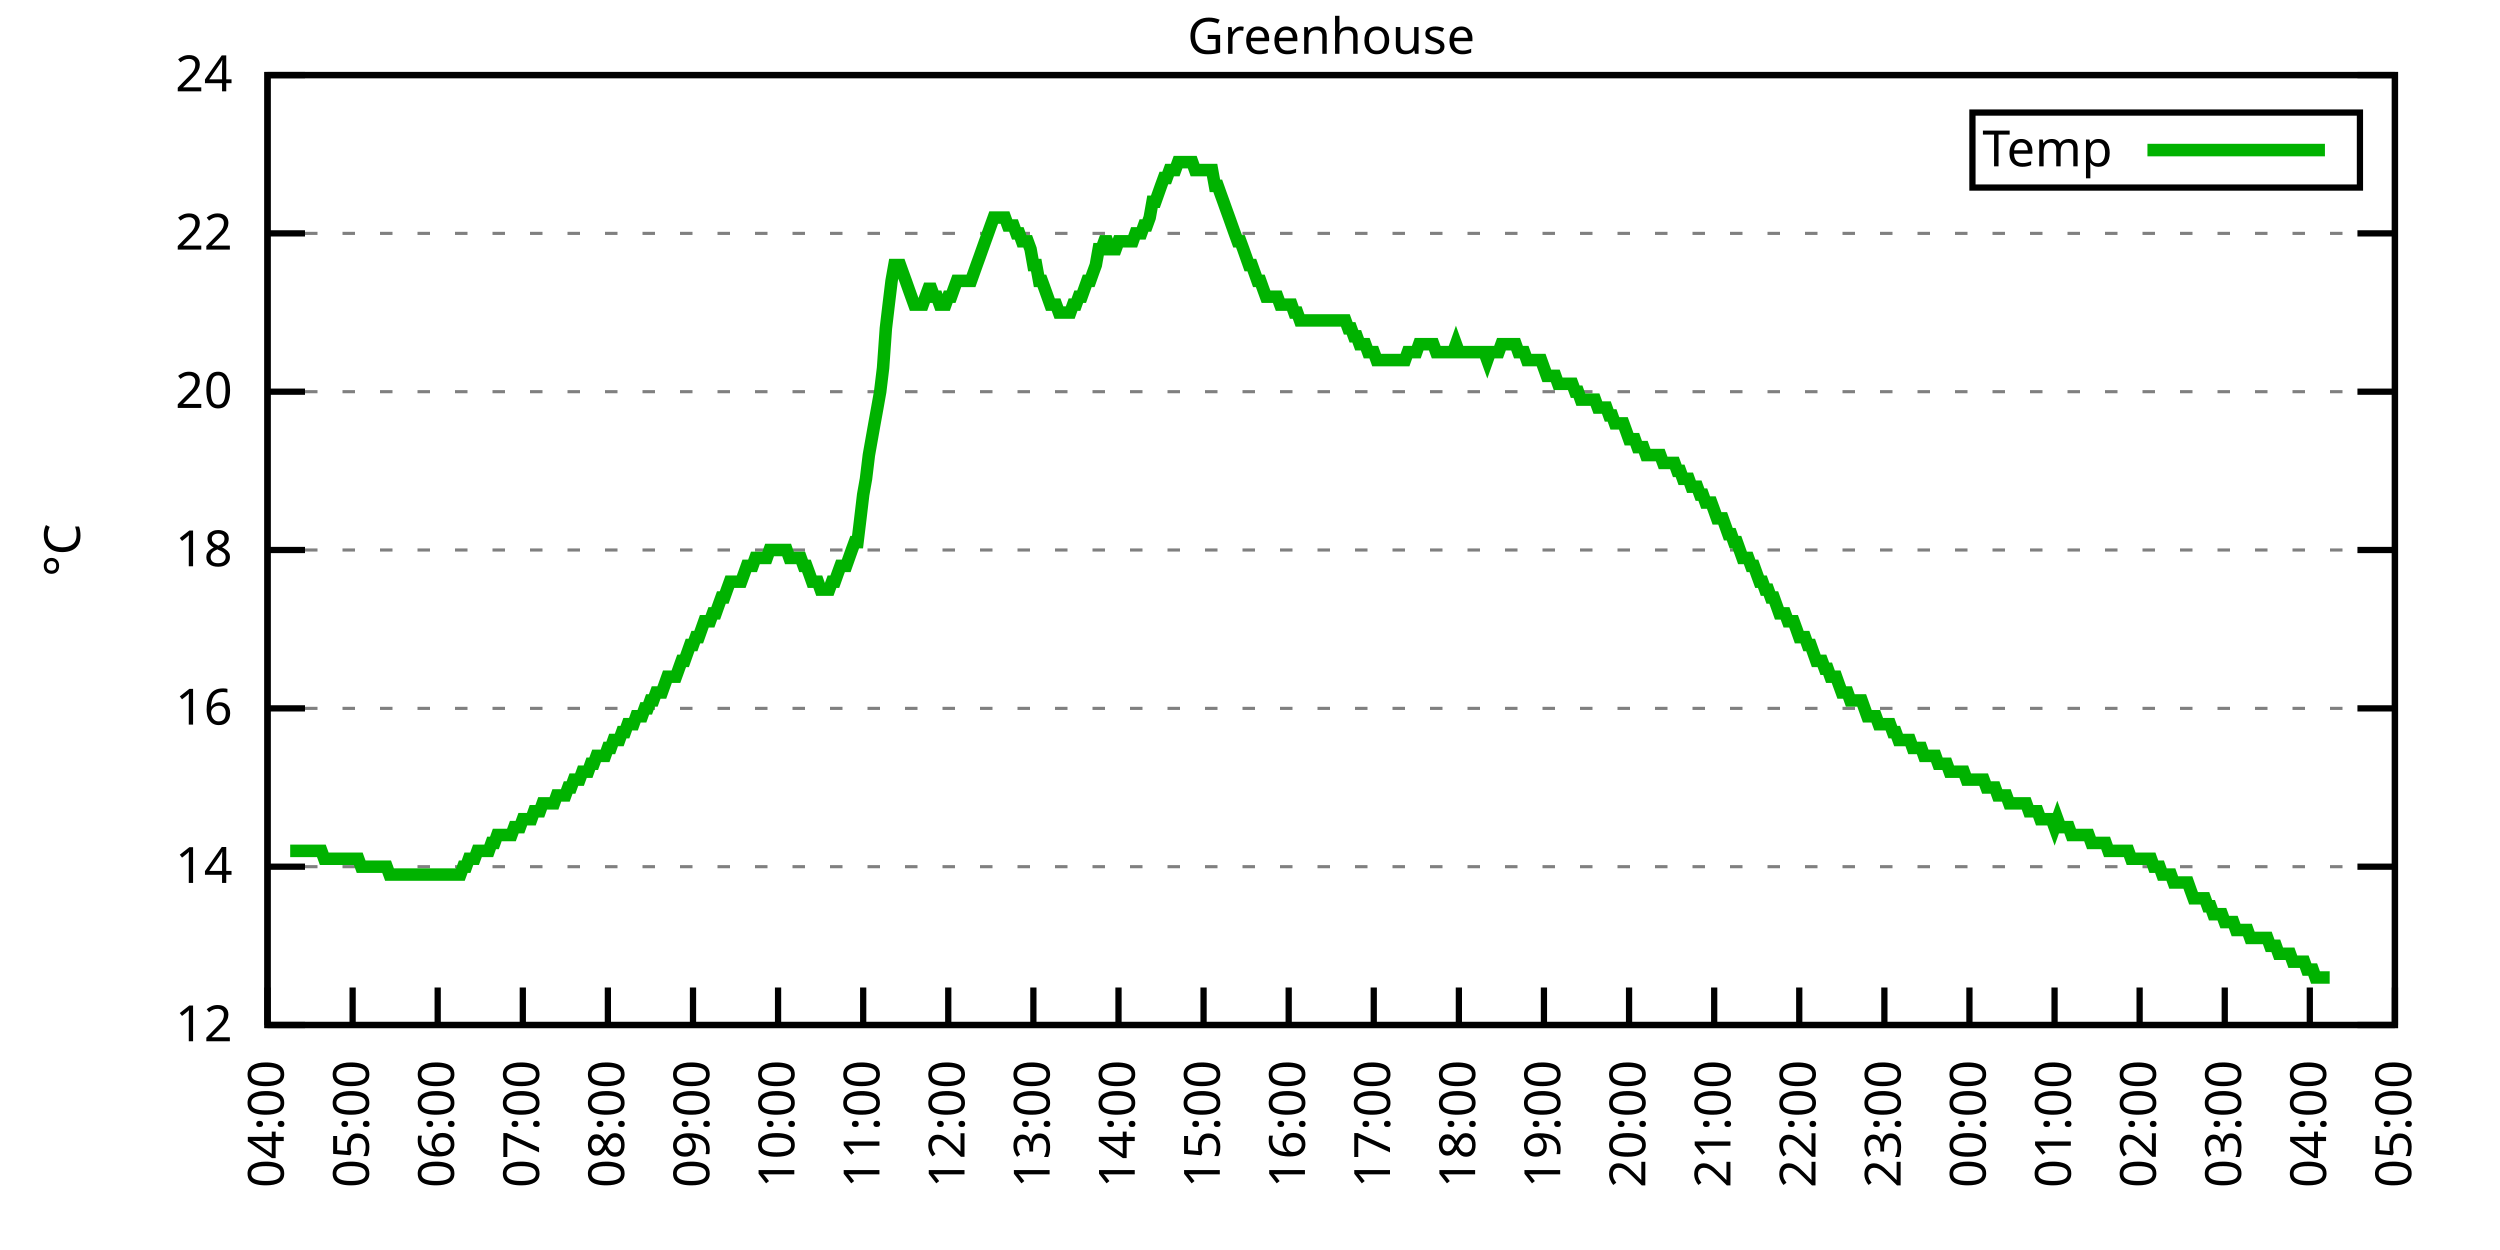
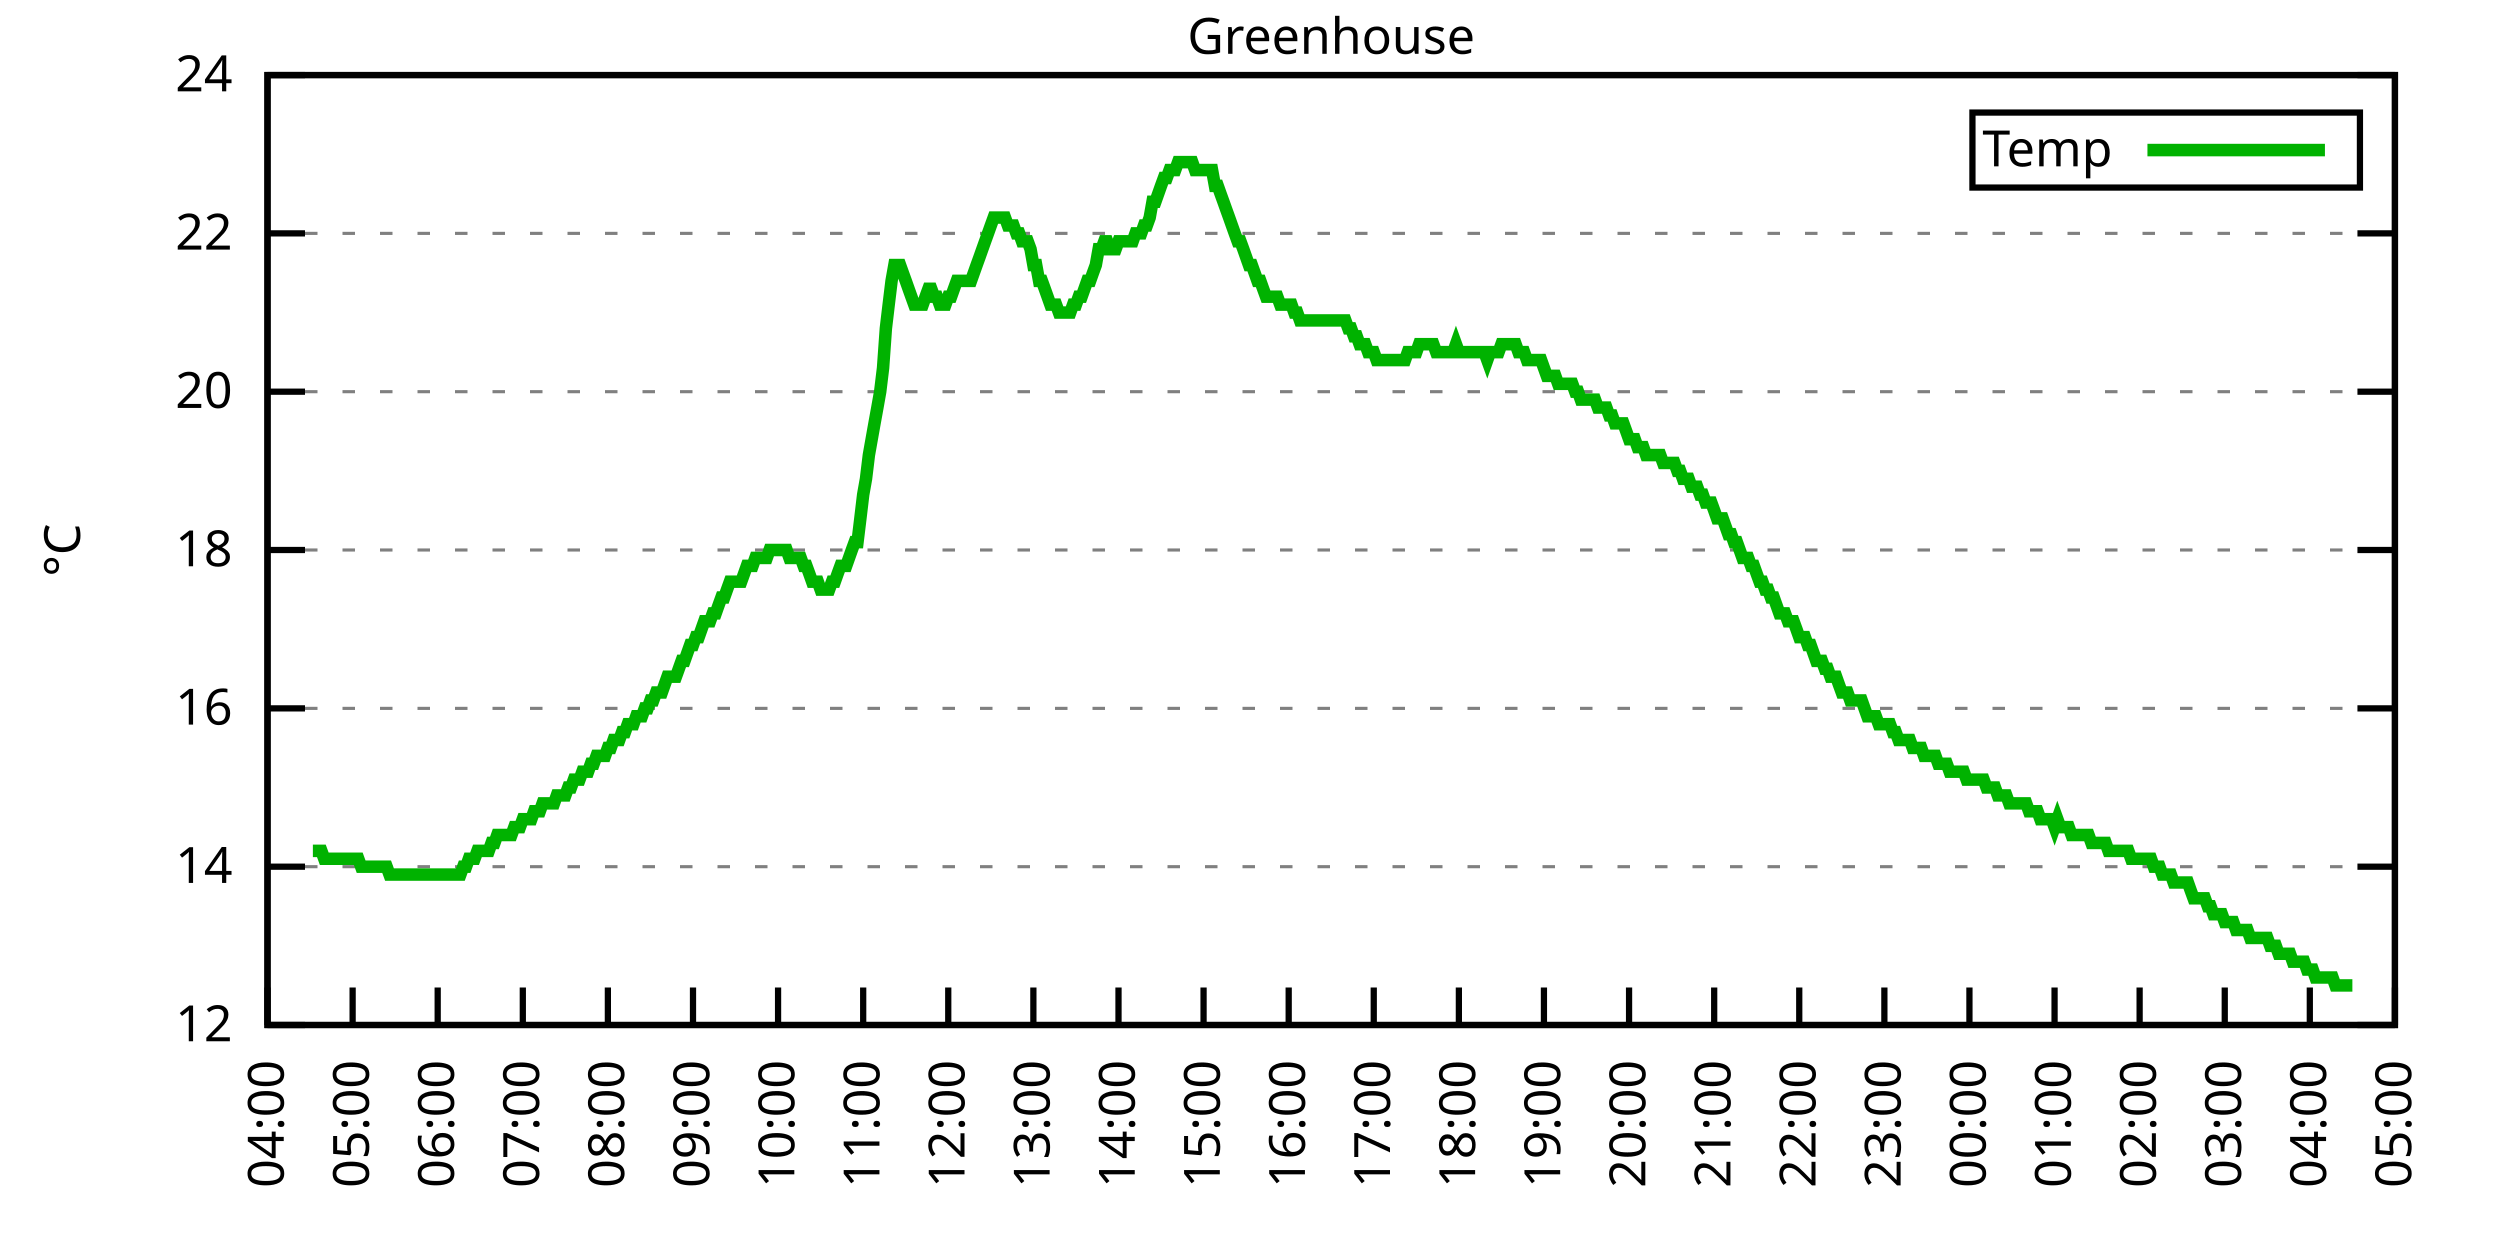
<svg xmlns="http://www.w3.org/2000/svg" xmlns:xlink="http://www.w3.org/1999/xlink" width="400" height="200" viewBox="0 0 400 200">
  <g id="gnuplot_canvas">
    <rect x="0" y="0" width="400" height="200" fill="none" />
    <defs>
      <circle id="gpDot" r="0.5" stroke-width="0.5" stroke="currentColor" />
      <path id="gpPt0" stroke-width="0.333" stroke="currentColor" d="M-1,0 h2 M0,-1 v2" />
      <path id="gpPt1" stroke-width="0.333" stroke="currentColor" d="M-1,-1 L1,1 M1,-1 L-1,1" />
      <path id="gpPt2" stroke-width="0.333" stroke="currentColor" d="M-1,0 L1,0 M0,-1 L0,1 M-1,-1 L1,1 M-1,1 L1,-1" />
      <rect id="gpPt3" stroke-width="0.333" stroke="currentColor" x="-1" y="-1" width="2" height="2" />
      <rect id="gpPt4" stroke-width="0.333" stroke="currentColor" fill="currentColor" x="-1" y="-1" width="2" height="2" />
      <circle id="gpPt5" stroke-width="0.333" stroke="currentColor" cx="0" cy="0" r="1" />
      <use xlink:href="#gpPt5" id="gpPt6" fill="currentColor" stroke="none" />
      <path id="gpPt7" stroke-width="0.333" stroke="currentColor" d="M0,-1.33 L-1.33,0.67 L1.33,0.67 z" />
      <use xlink:href="#gpPt7" id="gpPt8" fill="currentColor" stroke="none" />
      <use xlink:href="#gpPt7" id="gpPt9" stroke="currentColor" transform="rotate(180)" />
      <use xlink:href="#gpPt9" id="gpPt10" fill="currentColor" stroke="none" />
      <use xlink:href="#gpPt3" id="gpPt11" stroke="currentColor" transform="rotate(45)" />
      <use xlink:href="#gpPt11" id="gpPt12" fill="currentColor" stroke="none" />
      <path id="gpPt13" stroke-width="0.333" stroke="currentColor" d="M0,1.330 L1.265,0.411 L0.782,-1.067 L-0.782,-1.076 L-1.265,0.411 z" />
      <use xlink:href="#gpPt13" id="gpPt14" fill="currentColor" stroke="none" />
      <filter id="textbox" filterUnits="objectBoundingBox" x="0" y="0" height="1" width="1">
        <feFlood flood-color="white" flood-opacity="1" result="bgnd" />
        <feComposite in="SourceGraphic" in2="bgnd" operator="atop" />
      </filter>
      <filter id="greybox" filterUnits="objectBoundingBox" x="0" y="0" height="1" width="1">
        <feFlood flood-color="lightgrey" flood-opacity="1" result="grey" />
        <feComposite in="SourceGraphic" in2="grey" operator="atop" />
      </filter>
    </defs>
    <g fill="none" color="white" stroke="currentColor" stroke-width="1.00" stroke-linecap="butt" stroke-linejoin="miter">
</g>
    <g fill="none" color="black" stroke="currentColor" stroke-width="1.00" stroke-linecap="butt" stroke-linejoin="miter">
      <g stroke="none" shape-rendering="crispEdges">
        <polygon fill="rgb(255, 255, 255)" points="42.80,164.00 383.18,164.00 383.18,12.02 42.80,12.02 " />
      </g>
    </g>
    <g fill="none" color="black" stroke="currentColor" stroke-width="1.00" stroke-linecap="butt" stroke-linejoin="miter">
</g>
    <g fill="none" color="black" stroke="black" stroke-width="0.50" stroke-linecap="butt" stroke-linejoin="miter">
</g>
    <g fill="none" color="gray" stroke="currentColor" stroke-width="0.50" stroke-linecap="butt" stroke-linejoin="miter">
      <path stroke="gray" stroke-dasharray="2,4" class="gridline" d="M42.80,164.00 L383.19,164.00  " />
    </g>
    <g fill="none" color="gray" stroke="gray" stroke-width="1.00" stroke-linecap="butt" stroke-linejoin="miter">
</g>
    <g fill="none" color="black" stroke="currentColor" stroke-width="1.00" stroke-linecap="butt" stroke-linejoin="miter">
      <path stroke="black" d="M42.80,164.00 L48.80,164.00 M383.19,164.00 L377.19,164.00  " />
      <g transform="translate(37.20,166.60)" stroke="none" fill="black" font-family="Sans" font-size="8.00" text-anchor="end">
        <text>
          <tspan font-family="Sans"> 12</tspan>
        </text>
      </g>
    </g>
    <g fill="none" color="black" stroke="currentColor" stroke-width="1.00" stroke-linecap="butt" stroke-linejoin="miter">
</g>
    <g fill="none" color="black" stroke="black" stroke-width="0.50" stroke-linecap="butt" stroke-linejoin="miter">
</g>
    <g fill="none" color="gray" stroke="currentColor" stroke-width="0.50" stroke-linecap="butt" stroke-linejoin="miter">
      <path stroke="gray" stroke-dasharray="2,4" class="gridline" d="M42.80,138.67 L383.19,138.67  " />
    </g>
    <g fill="none" color="gray" stroke="gray" stroke-width="1.00" stroke-linecap="butt" stroke-linejoin="miter">
</g>
    <g fill="none" color="black" stroke="currentColor" stroke-width="1.00" stroke-linecap="butt" stroke-linejoin="miter">
      <path stroke="black" d="M42.80,138.67 L48.80,138.67 M383.19,138.67 L377.19,138.67  " />
      <g transform="translate(37.20,141.27)" stroke="none" fill="black" font-family="Sans" font-size="8.00" text-anchor="end">
        <text>
          <tspan font-family="Sans"> 14</tspan>
        </text>
      </g>
    </g>
    <g fill="none" color="black" stroke="currentColor" stroke-width="1.00" stroke-linecap="butt" stroke-linejoin="miter">
</g>
    <g fill="none" color="black" stroke="black" stroke-width="0.50" stroke-linecap="butt" stroke-linejoin="miter">
</g>
    <g fill="none" color="gray" stroke="currentColor" stroke-width="0.50" stroke-linecap="butt" stroke-linejoin="miter">
      <path stroke="gray" stroke-dasharray="2,4" class="gridline" d="M42.80,113.34 L383.19,113.34  " />
    </g>
    <g fill="none" color="gray" stroke="gray" stroke-width="1.00" stroke-linecap="butt" stroke-linejoin="miter">
</g>
    <g fill="none" color="black" stroke="currentColor" stroke-width="1.00" stroke-linecap="butt" stroke-linejoin="miter">
      <path stroke="black" d="M42.80,113.34 L48.80,113.34 M383.19,113.34 L377.19,113.34  " />
      <g transform="translate(37.20,115.94)" stroke="none" fill="black" font-family="Sans" font-size="8.00" text-anchor="end">
        <text>
          <tspan font-family="Sans"> 16</tspan>
        </text>
      </g>
    </g>
    <g fill="none" color="black" stroke="currentColor" stroke-width="1.00" stroke-linecap="butt" stroke-linejoin="miter">
</g>
    <g fill="none" color="black" stroke="black" stroke-width="0.50" stroke-linecap="butt" stroke-linejoin="miter">
</g>
    <g fill="none" color="gray" stroke="currentColor" stroke-width="0.50" stroke-linecap="butt" stroke-linejoin="miter">
      <path stroke="gray" stroke-dasharray="2,4" class="gridline" d="M42.80,88.00 L383.19,88.00  " />
    </g>
    <g fill="none" color="gray" stroke="gray" stroke-width="1.00" stroke-linecap="butt" stroke-linejoin="miter">
</g>
    <g fill="none" color="black" stroke="currentColor" stroke-width="1.00" stroke-linecap="butt" stroke-linejoin="miter">
      <path stroke="black" d="M42.80,88.00 L48.80,88.00 M383.19,88.00 L377.19,88.00  " />
      <g transform="translate(37.20,90.60)" stroke="none" fill="black" font-family="Sans" font-size="8.00" text-anchor="end">
        <text>
          <tspan font-family="Sans"> 18</tspan>
        </text>
      </g>
    </g>
    <g fill="none" color="black" stroke="currentColor" stroke-width="1.00" stroke-linecap="butt" stroke-linejoin="miter">
</g>
    <g fill="none" color="black" stroke="black" stroke-width="0.50" stroke-linecap="butt" stroke-linejoin="miter">
</g>
    <g fill="none" color="gray" stroke="currentColor" stroke-width="0.50" stroke-linecap="butt" stroke-linejoin="miter">
      <path stroke="gray" stroke-dasharray="2,4" class="gridline" d="M42.80,62.67 L383.19,62.67  " />
    </g>
    <g fill="none" color="gray" stroke="gray" stroke-width="1.00" stroke-linecap="butt" stroke-linejoin="miter">
</g>
    <g fill="none" color="black" stroke="currentColor" stroke-width="1.00" stroke-linecap="butt" stroke-linejoin="miter">
      <path stroke="black" d="M42.80,62.67 L48.80,62.67 M383.19,62.67 L377.19,62.67  " />
      <g transform="translate(37.20,65.27)" stroke="none" fill="black" font-family="Sans" font-size="8.00" text-anchor="end">
        <text>
          <tspan font-family="Sans"> 20</tspan>
        </text>
      </g>
    </g>
    <g fill="none" color="black" stroke="currentColor" stroke-width="1.00" stroke-linecap="butt" stroke-linejoin="miter">
</g>
    <g fill="none" color="black" stroke="black" stroke-width="0.50" stroke-linecap="butt" stroke-linejoin="miter">
</g>
    <g fill="none" color="gray" stroke="currentColor" stroke-width="0.50" stroke-linecap="butt" stroke-linejoin="miter">
      <path stroke="gray" stroke-dasharray="2,4" class="gridline" d="M42.80,37.34 L383.19,37.34  " />
    </g>
    <g fill="none" color="gray" stroke="gray" stroke-width="1.00" stroke-linecap="butt" stroke-linejoin="miter">
</g>
    <g fill="none" color="black" stroke="currentColor" stroke-width="1.00" stroke-linecap="butt" stroke-linejoin="miter">
      <path stroke="black" d="M42.80,37.34 L48.80,37.34 M383.19,37.34 L377.19,37.34  " />
      <g transform="translate(37.20,39.94)" stroke="none" fill="black" font-family="Sans" font-size="8.00" text-anchor="end">
        <text>
          <tspan font-family="Sans"> 22</tspan>
        </text>
      </g>
    </g>
    <g fill="none" color="black" stroke="currentColor" stroke-width="1.00" stroke-linecap="butt" stroke-linejoin="miter">
</g>
    <g fill="none" color="black" stroke="black" stroke-width="0.50" stroke-linecap="butt" stroke-linejoin="miter">
</g>
    <g fill="none" color="gray" stroke="currentColor" stroke-width="0.50" stroke-linecap="butt" stroke-linejoin="miter">
      <path stroke="gray" stroke-dasharray="2,4" class="gridline" d="M42.80,12.01 L383.19,12.01  " />
    </g>
    <g fill="none" color="gray" stroke="gray" stroke-width="1.00" stroke-linecap="butt" stroke-linejoin="miter">
</g>
    <g fill="none" color="black" stroke="currentColor" stroke-width="1.00" stroke-linecap="butt" stroke-linejoin="miter">
      <path stroke="black" d="M42.80,12.01 L48.80,12.01 M383.19,12.01 L377.19,12.01  " />
      <g transform="translate(37.20,14.61)" stroke="none" fill="black" font-family="Sans" font-size="8.00" text-anchor="end">
        <text>
          <tspan font-family="Sans"> 24</tspan>
        </text>
      </g>
    </g>
    <g fill="none" color="black" stroke="currentColor" stroke-width="1.00" stroke-linecap="butt" stroke-linejoin="miter">
      <path stroke="black" d="M42.80,164.00 L42.80,158.00  " />
      <g transform="translate(45.40,169.60) rotate(270.00)" stroke="none" fill="black" font-family="Sans" font-size="8.00" text-anchor="end">
        <text>
          <tspan font-family="Sans">04:00</tspan>
        </text>
      </g>
    </g>
    <g fill="none" color="black" stroke="currentColor" stroke-width="1.00" stroke-linecap="butt" stroke-linejoin="miter">
      <path stroke="black" d="M56.42,164.00 L56.42,158.00  " />
      <g transform="translate(59.02,169.60) rotate(270.00)" stroke="none" fill="black" font-family="Sans" font-size="8.00" text-anchor="end">
        <text>
          <tspan font-family="Sans">05:00</tspan>
        </text>
      </g>
    </g>
    <g fill="none" color="black" stroke="currentColor" stroke-width="1.00" stroke-linecap="butt" stroke-linejoin="miter">
      <path stroke="black" d="M70.03,164.00 L70.03,158.00  " />
      <g transform="translate(72.63,169.60) rotate(270.00)" stroke="none" fill="black" font-family="Sans" font-size="8.00" text-anchor="end">
        <text>
          <tspan font-family="Sans">06:00</tspan>
        </text>
      </g>
    </g>
    <g fill="none" color="black" stroke="currentColor" stroke-width="1.00" stroke-linecap="butt" stroke-linejoin="miter">
      <path stroke="black" d="M83.65,164.00 L83.65,158.00  " />
      <g transform="translate(86.25,169.60) rotate(270.00)" stroke="none" fill="black" font-family="Sans" font-size="8.00" text-anchor="end">
        <text>
          <tspan font-family="Sans">07:00</tspan>
        </text>
      </g>
    </g>
    <g fill="none" color="black" stroke="currentColor" stroke-width="1.00" stroke-linecap="butt" stroke-linejoin="miter">
      <path stroke="black" d="M97.26,164.00 L97.26,158.00  " />
      <g transform="translate(99.86,169.60) rotate(270.00)" stroke="none" fill="black" font-family="Sans" font-size="8.00" text-anchor="end">
        <text>
          <tspan font-family="Sans">08:00</tspan>
        </text>
      </g>
    </g>
    <g fill="none" color="black" stroke="currentColor" stroke-width="1.00" stroke-linecap="butt" stroke-linejoin="miter">
      <path stroke="black" d="M110.88,164.00 L110.88,158.00  " />
      <g transform="translate(113.48,169.60) rotate(270.00)" stroke="none" fill="black" font-family="Sans" font-size="8.00" text-anchor="end">
        <text>
          <tspan font-family="Sans">09:00</tspan>
        </text>
      </g>
    </g>
    <g fill="none" color="black" stroke="currentColor" stroke-width="1.00" stroke-linecap="butt" stroke-linejoin="miter">
      <path stroke="black" d="M124.49,164.00 L124.49,158.00  " />
      <g transform="translate(127.09,169.60) rotate(270.00)" stroke="none" fill="black" font-family="Sans" font-size="8.00" text-anchor="end">
        <text>
          <tspan font-family="Sans">10:00</tspan>
        </text>
      </g>
    </g>
    <g fill="none" color="black" stroke="currentColor" stroke-width="1.00" stroke-linecap="butt" stroke-linejoin="miter">
      <path stroke="black" d="M138.11,164.00 L138.11,158.00  " />
      <g transform="translate(140.71,169.60) rotate(270.00)" stroke="none" fill="black" font-family="Sans" font-size="8.00" text-anchor="end">
        <text>
          <tspan font-family="Sans">11:00</tspan>
        </text>
      </g>
    </g>
    <g fill="none" color="black" stroke="currentColor" stroke-width="1.00" stroke-linecap="butt" stroke-linejoin="miter">
      <path stroke="black" d="M151.72,164.00 L151.72,158.00  " />
      <g transform="translate(154.32,169.60) rotate(270.00)" stroke="none" fill="black" font-family="Sans" font-size="8.00" text-anchor="end">
        <text>
          <tspan font-family="Sans">12:00</tspan>
        </text>
      </g>
    </g>
    <g fill="none" color="black" stroke="currentColor" stroke-width="1.00" stroke-linecap="butt" stroke-linejoin="miter">
      <path stroke="black" d="M165.34,164.00 L165.34,158.00  " />
      <g transform="translate(167.94,169.60) rotate(270.00)" stroke="none" fill="black" font-family="Sans" font-size="8.00" text-anchor="end">
        <text>
          <tspan font-family="Sans">13:00</tspan>
        </text>
      </g>
    </g>
    <g fill="none" color="black" stroke="currentColor" stroke-width="1.00" stroke-linecap="butt" stroke-linejoin="miter">
      <path stroke="black" d="M178.96,164.00 L178.96,158.00  " />
      <g transform="translate(181.56,169.60) rotate(270.00)" stroke="none" fill="black" font-family="Sans" font-size="8.00" text-anchor="end">
        <text>
          <tspan font-family="Sans">14:00</tspan>
        </text>
      </g>
    </g>
    <g fill="none" color="black" stroke="currentColor" stroke-width="1.00" stroke-linecap="butt" stroke-linejoin="miter">
      <path stroke="black" d="M192.57,164.00 L192.57,158.00  " />
      <g transform="translate(195.17,169.60) rotate(270.00)" stroke="none" fill="black" font-family="Sans" font-size="8.00" text-anchor="end">
        <text>
          <tspan font-family="Sans">15:00</tspan>
        </text>
      </g>
    </g>
    <g fill="none" color="black" stroke="currentColor" stroke-width="1.00" stroke-linecap="butt" stroke-linejoin="miter">
      <path stroke="black" d="M206.19,164.00 L206.19,158.00  " />
      <g transform="translate(208.79,169.60) rotate(270.00)" stroke="none" fill="black" font-family="Sans" font-size="8.00" text-anchor="end">
        <text>
          <tspan font-family="Sans">16:00</tspan>
        </text>
      </g>
    </g>
    <g fill="none" color="black" stroke="currentColor" stroke-width="1.00" stroke-linecap="butt" stroke-linejoin="miter">
      <path stroke="black" d="M219.80,164.00 L219.80,158.00  " />
      <g transform="translate(222.40,169.60) rotate(270.00)" stroke="none" fill="black" font-family="Sans" font-size="8.00" text-anchor="end">
        <text>
          <tspan font-family="Sans">17:00</tspan>
        </text>
      </g>
    </g>
    <g fill="none" color="black" stroke="currentColor" stroke-width="1.00" stroke-linecap="butt" stroke-linejoin="miter">
      <path stroke="black" d="M233.42,164.00 L233.42,158.00  " />
      <g transform="translate(236.02,169.60) rotate(270.00)" stroke="none" fill="black" font-family="Sans" font-size="8.00" text-anchor="end">
        <text>
          <tspan font-family="Sans">18:00</tspan>
        </text>
      </g>
    </g>
    <g fill="none" color="black" stroke="currentColor" stroke-width="1.00" stroke-linecap="butt" stroke-linejoin="miter">
      <path stroke="black" d="M247.03,164.00 L247.03,158.00  " />
      <g transform="translate(249.63,169.60) rotate(270.00)" stroke="none" fill="black" font-family="Sans" font-size="8.00" text-anchor="end">
        <text>
          <tspan font-family="Sans">19:00</tspan>
        </text>
      </g>
    </g>
    <g fill="none" color="black" stroke="currentColor" stroke-width="1.00" stroke-linecap="butt" stroke-linejoin="miter">
      <path stroke="black" d="M260.65,164.00 L260.65,158.00  " />
      <g transform="translate(263.25,169.60) rotate(270.00)" stroke="none" fill="black" font-family="Sans" font-size="8.00" text-anchor="end">
        <text>
          <tspan font-family="Sans">20:00</tspan>
        </text>
      </g>
    </g>
    <g fill="none" color="black" stroke="currentColor" stroke-width="1.00" stroke-linecap="butt" stroke-linejoin="miter">
      <path stroke="black" d="M274.27,164.00 L274.27,158.00  " />
      <g transform="translate(276.87,169.60) rotate(270.00)" stroke="none" fill="black" font-family="Sans" font-size="8.00" text-anchor="end">
        <text>
          <tspan font-family="Sans">21:00</tspan>
        </text>
      </g>
    </g>
    <g fill="none" color="black" stroke="currentColor" stroke-width="1.00" stroke-linecap="butt" stroke-linejoin="miter">
      <path stroke="black" d="M287.88,164.00 L287.88,158.00  " />
      <g transform="translate(290.48,169.60) rotate(270.00)" stroke="none" fill="black" font-family="Sans" font-size="8.00" text-anchor="end">
        <text>
          <tspan font-family="Sans">22:00</tspan>
        </text>
      </g>
    </g>
    <g fill="none" color="black" stroke="currentColor" stroke-width="1.00" stroke-linecap="butt" stroke-linejoin="miter">
      <path stroke="black" d="M301.50,164.00 L301.50,158.00  " />
      <g transform="translate(304.10,169.60) rotate(270.00)" stroke="none" fill="black" font-family="Sans" font-size="8.00" text-anchor="end">
        <text>
          <tspan font-family="Sans">23:00</tspan>
        </text>
      </g>
    </g>
    <g fill="none" color="black" stroke="currentColor" stroke-width="1.00" stroke-linecap="butt" stroke-linejoin="miter">
      <path stroke="black" d="M315.11,164.00 L315.11,158.00  " />
      <g transform="translate(317.71,169.60) rotate(270.00)" stroke="none" fill="black" font-family="Sans" font-size="8.00" text-anchor="end">
        <text>
          <tspan font-family="Sans">00:00</tspan>
        </text>
      </g>
    </g>
    <g fill="none" color="black" stroke="currentColor" stroke-width="1.00" stroke-linecap="butt" stroke-linejoin="miter">
      <path stroke="black" d="M328.73,164.00 L328.73,158.00  " />
      <g transform="translate(331.33,169.60) rotate(270.00)" stroke="none" fill="black" font-family="Sans" font-size="8.00" text-anchor="end">
        <text>
          <tspan font-family="Sans">01:00</tspan>
        </text>
      </g>
    </g>
    <g fill="none" color="black" stroke="currentColor" stroke-width="1.00" stroke-linecap="butt" stroke-linejoin="miter">
      <path stroke="black" d="M342.34,164.00 L342.34,158.00  " />
      <g transform="translate(344.94,169.60) rotate(270.00)" stroke="none" fill="black" font-family="Sans" font-size="8.00" text-anchor="end">
        <text>
          <tspan font-family="Sans">02:00</tspan>
        </text>
      </g>
    </g>
    <g fill="none" color="black" stroke="currentColor" stroke-width="1.00" stroke-linecap="butt" stroke-linejoin="miter">
      <path stroke="black" d="M355.96,164.00 L355.96,158.00  " />
      <g transform="translate(358.56,169.60) rotate(270.00)" stroke="none" fill="black" font-family="Sans" font-size="8.00" text-anchor="end">
        <text>
          <tspan font-family="Sans">03:00</tspan>
        </text>
      </g>
    </g>
    <g fill="none" color="black" stroke="currentColor" stroke-width="1.00" stroke-linecap="butt" stroke-linejoin="miter">
      <path stroke="black" d="M369.57,164.00 L369.57,158.00  " />
      <g transform="translate(372.17,169.60) rotate(270.00)" stroke="none" fill="black" font-family="Sans" font-size="8.00" text-anchor="end">
        <text>
          <tspan font-family="Sans">04:00</tspan>
        </text>
      </g>
    </g>
    <g fill="none" color="black" stroke="currentColor" stroke-width="1.00" stroke-linecap="butt" stroke-linejoin="miter">
      <path stroke="black" d="M383.19,164.00 L383.19,158.00  " />
      <g transform="translate(385.79,169.60) rotate(270.00)" stroke="none" fill="black" font-family="Sans" font-size="8.00" text-anchor="end">
        <text>
          <tspan font-family="Sans">05:00</tspan>
        </text>
      </g>
    </g>
    <g fill="none" color="black" stroke="currentColor" stroke-width="1.00" stroke-linecap="butt" stroke-linejoin="miter">
</g>
    <g fill="none" color="black" stroke="currentColor" stroke-width="1.00" stroke-linecap="butt" stroke-linejoin="miter">
      <path stroke="black" d="M42.80,12.01 L42.80,164.00 L383.19,164.00 L383.19,12.01 L42.80,12.01 Z  " />
    </g>
    <g fill="none" color="black" stroke="currentColor" stroke-width="1.00" stroke-linecap="butt" stroke-linejoin="miter">
</g>
    <g fill="none" color="black" stroke="currentColor" stroke-width="1.00" stroke-linecap="butt" stroke-linejoin="miter">
      <path stroke="black" d="M315.59,30.01 L315.59,18.01 L377.59,18.01 L377.59,30.01 L315.59,30.01 Z  " />
    </g>
    <g id="Greenhouse_plot_1">
      <g fill="none" color="white" stroke="black" stroke-width="2.00" stroke-linecap="butt" stroke-linejoin="miter">
</g>
      <g fill="none" color="black" stroke="currentColor" stroke-width="2.00" stroke-linecap="butt" stroke-linejoin="miter">
        <g transform="translate(337.99,26.61)" stroke="none" fill="black" font-family="Sans" font-size="8.00" text-anchor="end">
          <text>
            <tspan font-family="Sans">Temp</tspan>
          </text>
        </g>
      </g>
      <g fill="none" color="black" stroke="currentColor" stroke-width="2.00" stroke-linecap="butt" stroke-linejoin="miter">
-         <path stroke="rgb(  0, 178,   0)" d="M343.59,24.01 L371.99,24.01 M46.43,136.14 L46.88,136.14 L47.34,136.14 L47.79,136.14 L48.25,136.14 L48.70,136.14   L49.15,136.14 L49.61,136.14 L50.06,136.14 L50.52,136.14 L50.97,136.14 L51.42,136.14 L51.88,137.40 L52.33,137.40   L52.78,137.40 L53.24,137.40 L53.69,137.40 L54.15,137.40 L54.60,137.40 L55.05,137.40 L55.51,137.40 L55.96,137.40   L56.42,137.40 L56.87,137.40 L57.32,137.40 L57.78,138.67 L58.23,138.67 L58.68,138.67 L59.14,138.67 L59.59,138.67   L60.05,138.67 L60.50,138.67 L60.95,138.67 L61.41,138.67 L61.86,138.67 L62.32,139.93 L62.77,139.93 L63.22,139.93   L63.68,139.93 L64.13,139.93 L64.58,139.93 L65.04,139.93 L65.49,139.93 L65.95,139.93 L66.40,139.93 L66.85,139.93   L67.31,139.93 L67.76,139.93 L68.22,139.93 L68.67,139.93 L69.12,139.93 L69.58,139.93 L70.03,139.93 L70.49,139.93   L70.94,139.93 L71.39,139.93 L71.85,139.93 L72.30,139.93 L72.75,139.93 L73.21,139.93 L73.66,139.93 L74.12,138.67   L74.57,138.67 L75.02,137.40 L75.48,137.40 L75.93,137.40 L76.39,136.14 L76.84,136.14 L77.29,136.14 L77.75,136.14   L78.20,136.14 L78.65,134.87 L79.11,134.87 L79.56,133.60 L80.02,133.60 L80.47,133.60 L80.92,133.60 L81.38,133.60   L81.83,133.60 L82.29,132.34 L82.74,132.34 L83.19,132.34 L83.65,131.07 L84.10,131.07 L84.55,131.07 L85.01,131.07   L85.46,129.80 L85.92,129.80 L86.37,129.80 L86.82,128.54 L87.28,128.54 L87.73,128.54 L88.19,128.54 L88.64,128.54   L89.09,127.27 L89.55,127.27 L90.00,127.27 L90.45,127.27 L90.91,126.00 L91.36,126.00 L91.82,124.74 L92.27,124.74   L92.72,124.74 L93.18,123.47 L93.63,123.47 L94.09,123.47 L94.54,122.20 L94.99,122.20 L95.45,120.94 L95.90,120.94   L96.35,120.94 L96.81,120.94 L97.26,119.67 L97.72,119.67 L98.17,118.40 L98.62,118.40 L99.08,118.40 L99.53,117.14   L99.99,117.14 L100.44,115.87 L100.89,115.87 L101.35,115.87 L101.80,114.60 L102.25,114.60 L102.71,114.60 L103.16,113.34   L103.62,113.34 L104.07,112.07 L104.52,112.07 L104.98,110.80 L105.43,110.80 L105.89,110.80 L106.34,109.54 L106.79,108.27   L107.25,108.27 L107.70,108.27 L108.15,108.27 L108.61,107.00 L109.06,105.74 L109.52,105.74 L109.97,104.47 L110.42,103.20   L110.88,103.20 L111.33,101.94 L111.79,101.94 L112.24,100.67 L112.69,99.40 L113.15,99.40 L113.60,99.40 L114.05,98.14   L114.51,98.14 L114.96,96.87 L115.42,95.60 L115.87,95.60 L116.32,94.34 L116.78,93.07 L117.23,93.07 L117.69,93.07   L118.14,93.07 L118.59,93.07 L119.05,91.80 L119.50,90.54 L119.96,90.54 L120.41,90.54 L120.86,89.27 L121.32,89.27   L121.77,89.27 L122.22,89.27 L122.68,89.27 L123.13,88.00 L123.59,88.00 L124.04,88.00 L124.49,88.00 L124.95,88.00   L125.40,88.00 L125.86,88.00 L126.31,89.27 L126.76,89.27 L127.22,89.27 L127.67,89.27 L128.12,89.27 L128.58,90.54   L129.03,90.54 L129.49,91.80 L129.94,93.07 L130.39,93.07 L130.85,93.07 L131.30,94.34 L131.76,94.34 L132.21,94.34   L132.66,94.34 L133.12,93.07 L133.57,93.07 L134.02,91.80 L134.48,90.54 L134.93,90.54 L135.39,90.54 L135.84,89.27   L136.29,88.00 L136.75,86.74 L137.20,86.74 L137.66,82.94 L138.11,79.14 L138.56,76.61 L139.02,72.81 L139.47,70.27   L139.92,67.74 L140.38,65.21 L140.83,62.67 L141.29,58.87 L141.74,52.54 L142.19,48.74 L142.65,44.94 L143.10,42.41   L143.56,42.41 L144.01,42.41 L144.46,43.67 L144.92,44.94 L145.37,46.21 L145.82,47.47 L146.28,48.74 L146.73,48.74   L147.19,48.74 L147.64,48.74 L148.09,47.47 L148.55,46.21 L149.00,46.21 L149.46,47.47 L149.91,47.47 L150.36,48.74   L150.82,48.74 L151.27,48.74 L151.72,47.47 L152.18,47.47 L152.63,46.21 L153.09,44.94 L153.54,44.94 L153.99,44.94   L154.45,44.94 L154.90,44.94 L155.36,44.94 L155.81,43.67 L156.26,42.41 L156.72,41.14 L157.17,39.87 L157.62,38.61   L158.08,37.34 L158.53,36.08 L158.99,34.81 L159.44,34.81 L159.89,34.81 L160.35,34.81 L160.80,34.81 L161.26,36.08   L161.71,36.08 L162.16,36.08 L162.62,37.34 L163.07,37.34 L163.52,38.61 L163.98,38.61 L164.43,38.61 L164.89,39.87   L165.34,42.41 L165.79,42.41 L166.25,44.94 L166.70,44.94 L167.16,46.21 L167.61,47.47 L168.06,48.74 L168.52,48.74   L168.97,48.74 L169.43,50.01 L169.88,50.01 L170.33,50.01 L170.79,50.01 L171.24,50.01 L171.69,48.74 L172.15,48.74   L172.60,47.47 L173.06,47.47 L173.51,46.21 L173.96,44.94 L174.42,44.94 L174.87,43.67 L175.33,42.41 L175.78,39.87   L176.23,39.87 L176.69,38.61 L177.14,38.61 L177.59,39.87 L178.05,39.87 L178.50,39.87 L178.96,38.61 L179.41,38.61   L179.86,38.61 L180.32,38.61 L180.77,38.61 L181.23,38.61 L181.68,37.34 L182.13,37.34 L182.59,37.34 L183.04,36.08   L183.49,36.08 L183.95,34.81 L184.40,32.28 L184.86,32.28 L185.31,31.01 L185.76,29.74 L186.22,28.48 L186.67,28.48   L187.13,27.21 L187.58,27.21 L188.03,27.21 L188.49,25.94 L188.94,25.94 L189.39,25.94 L189.85,25.94 L190.30,25.94   L190.76,25.94 L191.21,27.21 L191.66,27.21 L192.12,27.21 L192.57,27.21 L193.03,27.21 L193.48,27.21 L193.93,27.21   L194.39,29.74 L194.84,29.74 L195.29,31.01 L195.75,32.28 L196.20,33.54 L196.66,34.81 L197.11,36.08 L197.56,37.34   L198.02,38.61 L198.47,38.61 L198.93,39.87 L199.38,41.14 L199.83,42.41 L200.29,42.41 L200.74,43.67 L201.19,44.94   L201.65,44.94 L202.10,46.21 L202.56,47.47 L203.01,47.47 L203.46,47.47 L203.92,47.47 L204.37,47.47 L204.83,48.74   L205.28,48.74 L205.73,48.74 L206.19,48.74 L206.64,48.74 L207.09,50.01 L207.55,50.01 L208.00,51.27 L208.46,51.27   L208.91,51.27 L209.36,51.27 L209.82,51.27 L210.27,51.27 L210.73,51.27 L211.18,51.27 L211.63,51.27 L212.09,51.27   L212.54,51.27 L213.00,51.27 L213.45,51.27 L213.90,51.27 L214.36,51.27 L214.81,51.27 L215.26,51.27 L215.72,52.54   L216.17,52.54 L216.63,53.81 L217.08,53.81 L217.53,55.07 L217.99,55.07 L218.44,55.07 L218.90,56.34 L219.35,56.34   L219.80,56.34 L220.26,57.61 L220.71,57.61 L221.16,57.61 L221.62,57.61 L222.07,57.61 L222.53,57.61 L222.98,57.61   L223.43,57.61 L223.89,57.61 L224.34,57.61 L224.80,57.61 L225.25,56.34 L225.70,56.34 L226.16,56.34 L226.61,56.34   L227.06,55.07 L227.52,55.07 L227.97,55.07 L228.43,55.07 L228.88,55.07 L229.33,55.07 L229.79,56.34 L230.24,56.34   L230.70,56.34 L231.15,56.34 L231.60,56.34 L232.06,56.34 L232.51,56.34 L232.96,55.07 L233.42,56.34 L233.87,56.34   L234.33,56.34 L234.78,56.34 L235.23,56.34 L235.69,56.34 L236.14,56.34 L236.60,56.34 L237.05,56.34 L237.50,56.34   L237.96,57.61 L238.41,56.34 L238.86,56.34 L239.32,56.34 L239.77,56.34 L240.23,55.07 L240.68,55.07 L241.13,55.07   L241.59,55.07 L242.04,55.07 L242.50,55.07 L242.95,56.34 L243.40,56.34 L243.86,56.34 L244.31,57.61 L244.76,57.61   L245.22,57.61 L245.67,57.61 L246.13,57.61 L246.58,57.61 L247.03,58.87 L247.49,60.14 L247.94,60.14 L248.40,60.14   L248.85,60.14 L249.30,61.41 L249.76,61.41 L250.21,61.41 L250.66,61.41 L251.12,61.41 L251.57,61.41 L252.03,62.67   L252.48,62.67 L252.93,63.94 L253.39,63.94 L253.84,63.94 L254.30,63.94 L254.75,63.94 L255.20,63.94 L255.66,65.21   L256.11,65.21 L256.56,65.21 L257.02,65.21 L257.47,66.47 L257.93,66.47 L258.38,67.74 L258.83,67.74 L259.29,67.74   L259.74,67.74 L260.20,69.01 L260.65,70.27 L261.10,70.27 L261.56,70.27 L262.01,71.54 L262.47,71.54 L262.92,71.54   L263.37,72.81 L263.83,72.81 L264.28,72.81 L264.73,72.81 L265.19,72.81 L265.64,72.81 L266.10,74.07 L266.55,74.07   L267.00,74.07 L267.46,74.07 L267.91,74.07 L268.37,75.34 L268.82,75.34 L269.27,76.61 L269.73,76.61 L270.18,76.61   L270.63,77.87 L271.09,77.87 L271.54,77.87 L272.00,79.14 L272.45,79.14 L272.90,80.41 L273.36,80.41 L273.81,80.41   L274.27,81.67 L274.72,82.94 L275.17,82.94 L275.63,82.94 L276.08,84.21 L276.53,85.47 L276.99,85.47 L277.44,86.74   L277.90,86.74 L278.35,88.00 L278.80,89.27 L279.26,89.27 L279.71,89.27 L280.17,90.54 L280.62,90.54 L281.07,91.80   L281.53,93.07 L281.98,93.07 L282.43,94.34 L282.89,94.34 L283.34,95.60 L283.80,95.60 L284.25,96.87 L284.70,98.14   L285.16,98.14 L285.61,98.14 L286.07,99.40 L286.52,99.40 L286.97,99.40 L287.43,100.67 L287.88,101.94 L288.33,101.94   L288.79,101.94 L289.24,103.20 L289.70,103.20 L290.15,104.47 L290.60,105.74 L291.06,105.74 L291.51,105.74 L291.97,107.00   L292.42,107.00 L292.87,108.27 L293.33,108.27 L293.78,108.27 L294.23,109.54 L294.69,110.80 L295.14,110.80 L295.60,110.80   L296.05,112.07 L296.50,112.07 L296.96,112.07 L297.41,112.07 L297.87,112.07 L298.32,113.34 L298.77,114.60 L299.23,114.60   L299.68,114.60 L300.13,114.60 L300.59,115.87 L301.04,115.87 L301.50,115.87 L301.95,115.87 L302.40,115.87 L302.86,117.14   L303.31,117.14 L303.77,118.40 L304.22,118.40 L304.67,118.40 L305.13,118.40 L305.58,118.40 L306.03,119.67 L306.49,119.67   L306.94,119.67 L307.40,119.67 L307.85,120.94 L308.30,120.94 L308.76,120.94 L309.21,120.94 L309.67,120.94 L310.12,122.20   L310.57,122.20 L311.03,122.20 L311.48,122.20 L311.94,123.47 L312.39,123.47 L312.84,123.47 L313.30,123.47 L313.75,123.47   L314.20,123.47 L314.66,124.74 L315.11,124.74 L315.57,124.74 L316.02,124.74 L316.47,124.74 L316.93,124.74 L317.38,124.74   L317.84,126.00 L318.29,126.00 L318.74,126.00 L319.20,126.00 L319.65,127.27 L320.10,127.27 L320.56,127.27 L321.01,127.27   L321.47,128.54 L321.92,128.54 L322.37,128.54 L322.83,128.54 L323.28,128.54 L323.74,128.54 L324.19,128.54 L324.64,129.80   L325.10,129.80 L325.55,129.80 L326.00,129.80 L326.46,131.07 L326.91,131.07 L327.37,131.07 L327.82,131.07 L328.27,131.07   L328.73,132.34 L329.18,131.07 L329.64,132.34 L330.09,132.34 L330.54,132.34 L331.00,132.34 L331.45,133.60 L331.90,133.60   L332.36,133.60 L332.81,133.60 L333.27,133.60 L333.72,133.60 L334.17,133.60 L334.63,134.87 L335.08,134.87 L335.54,134.87   L335.99,134.87 L336.44,134.87 L336.90,134.87 L337.35,136.14 L337.80,136.14 L338.26,136.14 L338.71,136.14 L339.17,136.14   L339.62,136.14 L340.07,136.14 L340.53,136.14 L340.98,137.40 L341.44,137.40 L341.89,137.40 L342.34,137.40 L342.80,137.40   L343.25,137.40 L343.70,137.40 L344.16,137.40 L344.61,138.67 L345.07,138.67 L345.52,138.67 L345.97,139.93 L346.43,139.93   L346.88,139.93 L347.34,139.93 L347.79,141.20 L348.24,141.20 L348.70,141.20 L349.15,141.20 L349.60,141.20 L350.06,141.20   L350.51,142.47 L350.97,143.73 L351.42,143.73 L351.87,143.73 L352.33,143.73 L352.78,143.73 L353.24,145.00 L353.69,145.00   L354.14,146.27 L354.60,146.27 L355.05,146.27 L355.50,146.27 L355.96,147.53 L356.41,147.53 L356.87,147.53 L357.32,147.53   L357.77,148.80 L358.23,148.80 L358.68,148.80 L359.14,148.80 L359.59,148.80 L360.04,150.07 L360.50,150.07 L360.95,150.07   L361.41,150.07 L361.86,150.07 L362.31,150.07 L362.77,150.07 L363.22,151.33 L363.67,151.33 L364.13,151.33 L364.58,152.60   L365.04,152.60 L365.49,152.60 L365.94,152.60 L366.40,152.60 L366.85,153.87 L367.31,153.87 L367.76,153.87 L368.21,153.87   L368.67,153.87 L369.12,155.13 L369.57,155.13 L370.03,155.13 L370.48,156.40 L370.94,156.40 L371.39,156.40 L371.84,156.40   L372.30,156.40 L372.75,156.40  " />
+         <path stroke="rgb(  0, 178,   0)" d="M343.59,24.01 L371.99,24.01 M50.06,136.14 L50.52,136.14 L50.97,136.14 L51.42,136.14 L51.88,137.40 L52.33,137.40   L52.78,137.40 L53.24,137.40 L53.69,137.40 L54.15,137.40 L54.60,137.40 L55.05,137.40 L55.51,137.40 L55.96,137.40   L56.42,137.40 L56.87,137.40 L57.32,137.40 L57.78,138.67 L58.23,138.67 L58.68,138.67 L59.14,138.67 L59.59,138.67   L60.05,138.67 L60.50,138.67 L60.95,138.67 L61.41,138.67 L61.86,138.67 L62.32,139.93 L62.77,139.93 L63.22,139.93   L63.68,139.93 L64.13,139.93 L64.58,139.93 L65.04,139.93 L65.49,139.93 L65.95,139.93 L66.40,139.93 L66.85,139.93   L67.31,139.93 L67.76,139.93 L68.22,139.93 L68.67,139.93 L69.12,139.93 L69.58,139.93 L70.03,139.93 L70.49,139.93   L70.94,139.93 L71.39,139.93 L71.85,139.93 L72.30,139.93 L72.75,139.93 L73.21,139.93 L73.66,139.93 L74.12,138.67   L74.57,138.67 L75.02,137.40 L75.48,137.40 L75.93,137.40 L76.39,136.14 L76.84,136.14 L77.29,136.14 L77.75,136.14   L78.20,136.14 L78.65,134.87 L79.11,134.87 L79.56,133.60 L80.02,133.60 L80.47,133.60 L80.92,133.60 L81.38,133.60   L81.83,133.60 L82.29,132.34 L82.74,132.34 L83.19,132.34 L83.65,131.07 L84.10,131.07 L84.55,131.07 L85.01,131.07   L85.46,129.80 L85.92,129.80 L86.37,129.80 L86.82,128.54 L87.28,128.54 L87.73,128.54 L88.19,128.54 L88.64,128.54   L89.09,127.27 L89.55,127.27 L90.00,127.27 L90.45,127.27 L90.91,126.00 L91.36,126.00 L91.82,124.74 L92.27,124.74   L92.72,124.74 L93.18,123.47 L93.63,123.47 L94.09,123.47 L94.54,122.20 L94.99,122.20 L95.45,120.94 L95.90,120.94   L96.35,120.94 L96.81,120.94 L97.26,119.67 L97.72,119.67 L98.17,118.40 L98.62,118.40 L99.08,118.40 L99.53,117.14   L99.99,117.14 L100.44,115.87 L100.89,115.87 L101.35,115.87 L101.80,114.60 L102.25,114.60 L102.71,114.60 L103.16,113.34   L103.62,113.34 L104.07,112.07 L104.52,112.07 L104.98,110.80 L105.43,110.80 L105.89,110.80 L106.34,109.54 L106.79,108.27   L107.25,108.27 L107.70,108.27 L108.15,108.27 L108.61,107.00 L109.06,105.74 L109.52,105.74 L109.97,104.47 L110.42,103.20   L110.88,103.20 L111.33,101.94 L111.79,101.94 L112.24,100.67 L112.69,99.40 L113.15,99.40 L113.60,99.40 L114.05,98.14   L114.51,98.14 L114.96,96.87 L115.42,95.60 L115.87,95.60 L116.32,94.34 L116.78,93.07 L117.23,93.07 L117.69,93.07   L118.14,93.07 L118.59,93.07 L119.05,91.80 L119.50,90.54 L119.96,90.54 L120.41,90.54 L120.86,89.27 L121.32,89.27   L121.77,89.27 L122.22,89.27 L122.68,89.27 L123.13,88.00 L123.59,88.00 L124.04,88.00 L124.49,88.00 L124.95,88.00   L125.40,88.00 L125.86,88.00 L126.31,89.27 L126.76,89.27 L127.22,89.27 L127.67,89.27 L128.12,89.27 L128.58,90.54   L129.03,90.54 L129.49,91.80 L129.94,93.07 L130.39,93.07 L130.85,93.07 L131.30,94.34 L131.76,94.34 L132.21,94.34   L132.66,94.34 L133.12,93.07 L133.57,93.07 L134.02,91.80 L134.48,90.54 L134.93,90.54 L135.39,90.54 L135.84,89.27   L136.29,88.00 L136.75,86.74 L137.20,86.74 L137.66,82.94 L138.11,79.14 L138.56,76.61 L139.02,72.81 L139.47,70.27   L139.92,67.74 L140.38,65.21 L140.83,62.67 L141.29,58.87 L141.74,52.54 L142.19,48.74 L142.65,44.94 L143.10,42.41   L143.56,42.41 L144.01,42.41 L144.46,43.67 L144.92,44.94 L145.37,46.21 L145.82,47.47 L146.28,48.74 L146.73,48.74   L147.19,48.74 L147.64,48.74 L148.09,47.47 L148.55,46.21 L149.00,46.21 L149.46,47.47 L149.91,47.47 L150.36,48.74   L150.82,48.74 L151.27,48.74 L151.72,47.47 L152.18,47.47 L152.63,46.21 L153.09,44.94 L153.54,44.94 L153.99,44.94   L154.45,44.94 L154.90,44.94 L155.36,44.94 L155.81,43.67 L156.26,42.41 L156.72,41.14 L157.17,39.87 L157.62,38.61   L158.08,37.34 L158.53,36.08 L158.99,34.81 L159.44,34.81 L159.89,34.81 L160.35,34.81 L160.80,34.81 L161.26,36.08   L161.71,36.08 L162.16,36.08 L162.62,37.34 L163.07,37.34 L163.52,38.61 L163.98,38.61 L164.43,38.61 L164.89,39.87   L165.34,42.41 L165.79,42.41 L166.25,44.94 L166.70,44.94 L167.16,46.21 L167.61,47.47 L168.06,48.74 L168.52,48.74   L168.97,48.74 L169.43,50.01 L169.88,50.01 L170.33,50.01 L170.79,50.01 L171.24,50.01 L171.69,48.74 L172.15,48.74   L172.60,47.47 L173.06,47.47 L173.51,46.21 L173.96,44.94 L174.42,44.94 L174.87,43.67 L175.33,42.41 L175.78,39.87   L176.23,39.87 L176.69,38.61 L177.14,38.61 L177.59,39.87 L178.05,39.87 L178.50,39.87 L178.96,38.61 L179.41,38.61   L179.86,38.61 L180.32,38.61 L180.77,38.61 L181.23,38.61 L181.68,37.34 L182.13,37.34 L182.59,37.34 L183.04,36.08   L183.49,36.08 L183.95,34.81 L184.40,32.28 L184.86,32.28 L185.31,31.01 L185.76,29.74 L186.22,28.48 L186.67,28.48   L187.13,27.21 L187.58,27.21 L188.03,27.21 L188.49,25.94 L188.94,25.94 L189.39,25.94 L189.85,25.94 L190.30,25.94   L190.76,25.94 L191.21,27.21 L191.66,27.21 L192.12,27.21 L192.57,27.21 L193.03,27.21 L193.48,27.21 L193.93,27.21   L194.39,29.74 L194.84,29.74 L195.29,31.01 L195.75,32.28 L196.20,33.54 L196.66,34.81 L197.11,36.08 L197.56,37.34   L198.02,38.61 L198.47,38.61 L198.93,39.87 L199.38,41.14 L199.83,42.41 L200.29,42.41 L200.74,43.67 L201.19,44.94   L201.65,44.94 L202.10,46.21 L202.56,47.47 L203.01,47.47 L203.46,47.47 L203.92,47.47 L204.37,47.47 L204.83,48.74   L205.28,48.74 L205.73,48.74 L206.19,48.74 L206.64,48.74 L207.09,50.01 L207.55,50.01 L208.00,51.27 L208.46,51.27   L208.91,51.27 L209.36,51.27 L209.82,51.27 L210.27,51.27 L210.73,51.27 L211.18,51.27 L211.63,51.27 L212.09,51.27   L212.54,51.27 L213.00,51.27 L213.45,51.27 L213.90,51.27 L214.36,51.27 L214.81,51.27 L215.26,51.27 L215.72,52.54   L216.17,52.54 L216.63,53.81 L217.08,53.81 L217.53,55.07 L217.99,55.07 L218.44,55.07 L218.90,56.34 L219.35,56.34   L219.80,56.34 L220.26,57.61 L220.71,57.61 L221.16,57.61 L221.62,57.61 L222.07,57.61 L222.53,57.61 L222.98,57.61   L223.43,57.61 L223.89,57.61 L224.34,57.61 L224.80,57.61 L225.25,56.34 L225.70,56.34 L226.16,56.34 L226.61,56.34   L227.06,55.07 L227.52,55.07 L227.97,55.07 L228.43,55.07 L228.88,55.07 L229.33,55.07 L229.79,56.34 L230.24,56.34   L230.70,56.34 L231.15,56.34 L231.60,56.34 L232.06,56.34 L232.51,56.34 L232.96,55.07 L233.42,56.34 L233.87,56.34   L234.33,56.34 L234.78,56.34 L235.23,56.34 L235.69,56.34 L236.14,56.34 L236.60,56.34 L237.05,56.34 L237.50,56.34   L237.96,57.61 L238.41,56.34 L238.86,56.34 L239.32,56.34 L239.77,56.34 L240.23,55.07 L240.68,55.07 L241.13,55.07   L241.59,55.07 L242.04,55.07 L242.50,55.07 L242.95,56.34 L243.40,56.34 L243.86,56.34 L244.31,57.61 L244.76,57.61   L245.22,57.61 L245.67,57.61 L246.13,57.61 L246.58,57.61 L247.03,58.87 L247.49,60.14 L247.94,60.14 L248.40,60.14   L248.85,60.14 L249.30,61.41 L249.76,61.41 L250.21,61.41 L250.66,61.41 L251.12,61.41 L251.57,61.41 L252.03,62.67   L252.48,62.67 L252.93,63.94 L253.39,63.94 L253.84,63.94 L254.30,63.94 L254.75,63.94 L255.20,63.94 L255.66,65.21   L256.11,65.21 L256.56,65.21 L257.02,65.21 L257.47,66.47 L257.93,66.47 L258.38,67.74 L258.83,67.74 L259.29,67.74   L259.74,67.74 L260.20,69.01 L260.65,70.27 L261.10,70.27 L261.56,70.27 L262.01,71.54 L262.47,71.54 L262.92,71.54   L263.37,72.81 L263.83,72.81 L264.28,72.81 L264.73,72.81 L265.19,72.81 L265.64,72.81 L266.10,74.07 L266.55,74.07   L267.00,74.07 L267.46,74.07 L267.91,74.07 L268.37,75.34 L268.82,75.34 L269.27,76.61 L269.73,76.61 L270.18,76.61   L270.63,77.87 L271.09,77.87 L271.54,77.87 L272.00,79.14 L272.45,79.14 L272.90,80.41 L273.36,80.41 L273.81,80.41   L274.27,81.67 L274.72,82.94 L275.17,82.94 L275.63,82.94 L276.08,84.21 L276.53,85.47 L276.99,85.47 L277.44,86.74   L277.90,86.74 L278.35,88.00 L278.80,89.27 L279.26,89.27 L279.71,89.27 L280.17,90.54 L280.62,90.54 L281.07,91.80   L281.53,93.07 L281.98,93.07 L282.43,94.34 L282.89,94.34 L283.34,95.60 L283.80,95.60 L284.25,96.87 L284.70,98.14   L285.16,98.14 L285.61,98.14 L286.07,99.40 L286.52,99.40 L286.97,99.40 L287.43,100.67 L287.88,101.94 L288.33,101.94   L288.79,101.94 L289.24,103.20 L289.70,103.20 L290.15,104.47 L290.60,105.74 L291.06,105.74 L291.51,105.74 L291.97,107.00   L292.42,107.00 L292.87,108.27 L293.33,108.27 L293.78,108.27 L294.23,109.54 L294.69,110.80 L295.14,110.80 L295.60,110.80   L296.05,112.07 L296.50,112.07 L296.96,112.07 L297.41,112.07 L297.87,112.07 L298.32,113.34 L298.77,114.60 L299.23,114.60   L299.68,114.60 L300.13,114.60 L300.59,115.87 L301.04,115.87 L301.50,115.87 L301.95,115.87 L302.40,115.87 L302.86,117.14   L303.31,117.14 L303.77,118.40 L304.22,118.40 L304.67,118.40 L305.13,118.40 L305.58,118.40 L306.03,119.67 L306.49,119.67   L306.94,119.67 L307.40,119.67 L307.85,120.94 L308.30,120.94 L308.76,120.94 L309.21,120.94 L309.67,120.94 L310.12,122.20   L310.57,122.20 L311.03,122.20 L311.48,122.20 L311.94,123.47 L312.39,123.47 L312.84,123.47 L313.30,123.47 L313.75,123.47   L314.20,123.47 L314.66,124.74 L315.11,124.74 L315.57,124.74 L316.02,124.74 L316.47,124.74 L316.93,124.74 L317.38,124.74   L317.84,126.00 L318.29,126.00 L318.74,126.00 L319.20,126.00 L319.65,127.27 L320.10,127.27 L320.56,127.27 L321.01,127.27   L321.47,128.54 L321.92,128.54 L322.37,128.54 L322.83,128.54 L323.28,128.54 L323.74,128.54 L324.19,128.54 L324.64,129.80   L325.10,129.80 L325.55,129.80 L326.00,129.80 L326.46,131.07 L326.91,131.07 L327.37,131.07 L327.82,131.07 L328.27,131.07   L328.73,132.34 L329.18,131.07 L329.64,132.34 L330.09,132.34 L330.54,132.34 L331.00,132.34 L331.45,133.60 L331.90,133.60   L332.36,133.60 L332.81,133.60 L333.27,133.60 L333.72,133.60 L334.17,133.60 L334.63,134.87 L335.08,134.87 L335.54,134.87   L335.99,134.87 L336.44,134.87 L336.90,134.87 L337.35,136.14 L337.80,136.14 L338.26,136.14 L338.71,136.14 L339.17,136.14   L339.62,136.14 L340.07,136.14 L340.53,136.14 L340.98,137.40 L341.44,137.40 L341.89,137.40 L342.34,137.40 L342.80,137.40   L343.25,137.40 L343.70,137.40 L344.16,137.40 L344.61,138.67 L345.07,138.67 L345.52,138.67 L345.97,139.93 L346.43,139.93   L346.88,139.93 L347.34,139.93 L347.79,141.20 L348.24,141.20 L348.70,141.20 L349.15,141.20 L349.60,141.20 L350.06,141.20   L350.51,142.47 L350.97,143.73 L351.42,143.73 L351.87,143.73 L352.33,143.73 L352.78,143.73 L353.24,145.00 L353.69,145.00   L354.14,146.27 L354.60,146.27 L355.05,146.27 L355.50,146.27 L355.96,147.53 L356.41,147.53 L356.87,147.53 L357.32,147.53   L357.77,148.80 L358.23,148.80 L358.68,148.80 L359.14,148.80 L359.59,148.80 L360.04,150.07 L360.50,150.07 L360.95,150.07   L361.41,150.07 L361.86,150.07 L362.31,150.07 L362.77,150.07 L363.22,151.33 L363.67,151.33 L364.13,151.33 L364.58,152.60   L365.04,152.60 L365.49,152.60 L365.94,152.60 L366.40,152.60 L366.85,153.87 L367.31,153.87 L367.76,153.87 L368.21,153.87   L368.67,153.87 L369.12,155.13 L369.57,155.13 L370.03,155.13 L370.48,156.40 L370.94,156.40 L371.39,156.40 L371.84,156.40   L372.30,156.40 L372.75,156.40 L373.21,156.40 L373.66,157.67 L374.11,157.67 L374.57,157.67 L375.02,157.67 L375.47,157.67   L375.93,157.67 L376.38,157.67  " />
      </g>
    </g>
    <g fill="none" color="black" stroke="currentColor" stroke-width="2.00" stroke-linecap="butt" stroke-linejoin="miter">
</g>
    <g fill="none" color="black" stroke="black" stroke-width="1.00" stroke-linecap="butt" stroke-linejoin="miter">
</g>
    <g fill="none" color="black" stroke="currentColor" stroke-width="1.00" stroke-linecap="butt" stroke-linejoin="miter">
      <path stroke="black" d="M42.80,12.01 L42.80,164.00 L383.19,164.00 L383.19,12.01 L42.80,12.01 Z  " />
      <g transform="translate(12.80,88.01) rotate(270.00)" stroke="none" fill="black" font-family="Sans" font-size="8.00" text-anchor="middle">
        <text>
          <tspan font-family="Sans">°C</tspan>
        </text>
      </g>
    </g>
    <g fill="none" color="black" stroke="currentColor" stroke-width="1.00" stroke-linecap="butt" stroke-linejoin="miter">
</g>
    <g fill="none" color="black" stroke="currentColor" stroke-width="1.00" stroke-linecap="butt" stroke-linejoin="miter">
      <g transform="translate(212.99,8.61)" stroke="none" fill="black" font-family="Sans" font-size="8.00" text-anchor="middle">
        <text>
          <tspan font-family="Sans">Greenhouse</tspan>
        </text>
      </g>
    </g>
    <g fill="none" color="black" stroke="currentColor" stroke-width="1.00" stroke-linecap="butt" stroke-linejoin="miter">
</g>
  </g>
</svg>
